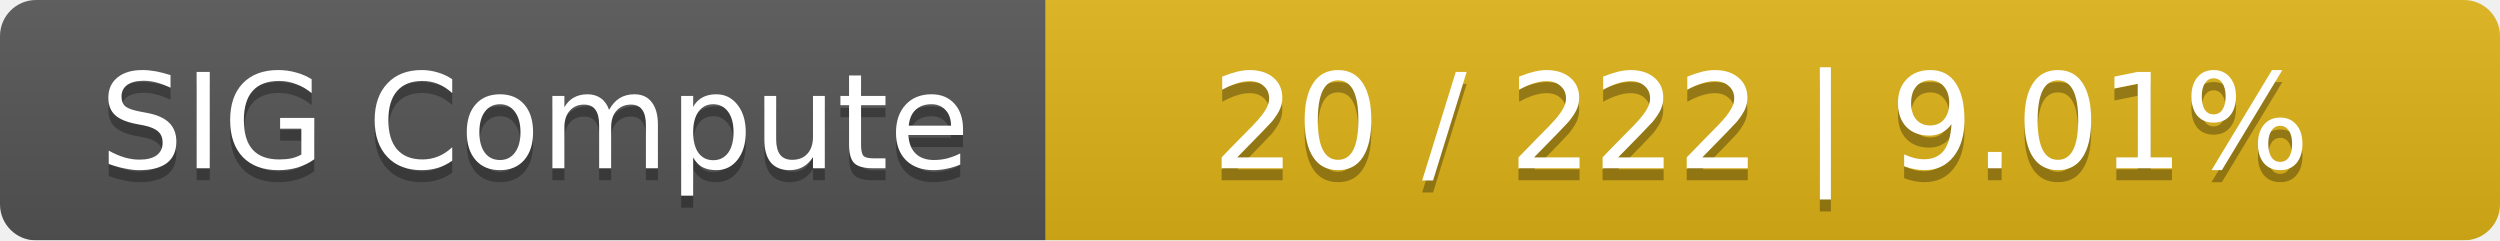
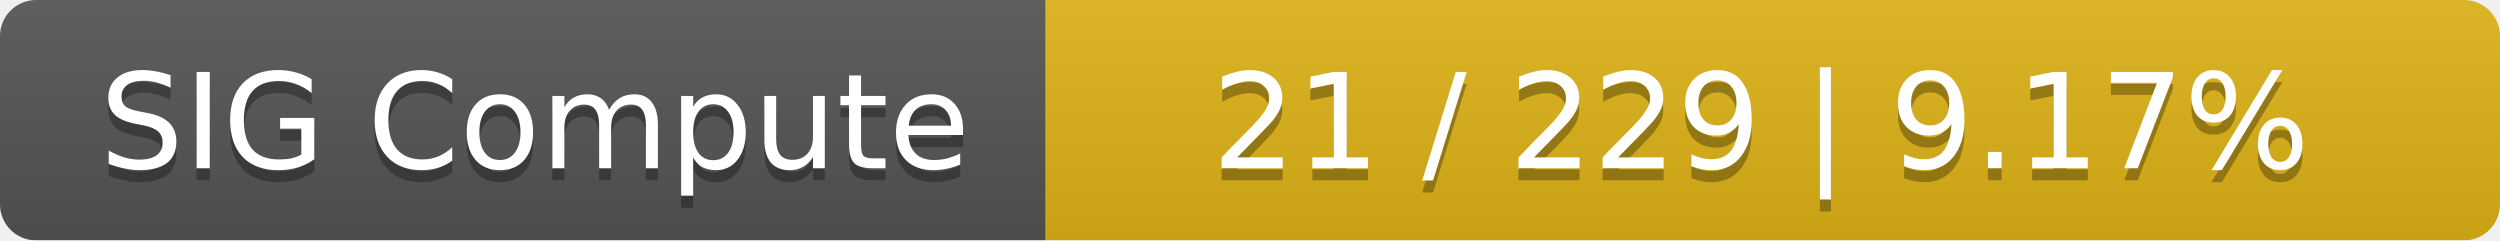
<svg xmlns="http://www.w3.org/2000/svg" width="208" height="20">
  <linearGradient id="smooth" x2="0" y2="100%">
    <stop offset="0" stop-color="#bbb" stop-opacity=".1" />
    <stop offset="1" stop-opacity=".1" />
  </linearGradient>
  <mask id="round">
    <rect width="208" height="20" rx="3" fill="#fff" />
  </mask>
  <g mask="url(#round)">
    <rect width="87" height="20" fill="#555" />
    <rect x="87" width="121" height="20" fill="#dfb317" />
    <rect width="208" height="20" fill="url(#smooth)" />
  </g>
  <g fill="#fff" text-anchor="middle" font-family="DejaVu Sans,Verdana,Geneva,sans-serif" font-size="11">
    <text x="44.5" y="15" fill="#010101" fill-opacity=".3">SIG Compute</text>
    <text x="44.5" y="14">SIG Compute</text>
-     <text x="146.5" y="15" fill="#010101" fill-opacity=".3">20 / 222    |    9.01%</text>
-     <text x="146.5" y="14">20 / 222    |    9.01%</text>
+     <text x="146.5" y="15" fill="#010101" fill-opacity=".3">21 / 229    |    9.17%</text>
+     <text x="146.5" y="14">21 / 229    |    9.17%</text>
  </g>
</svg>
